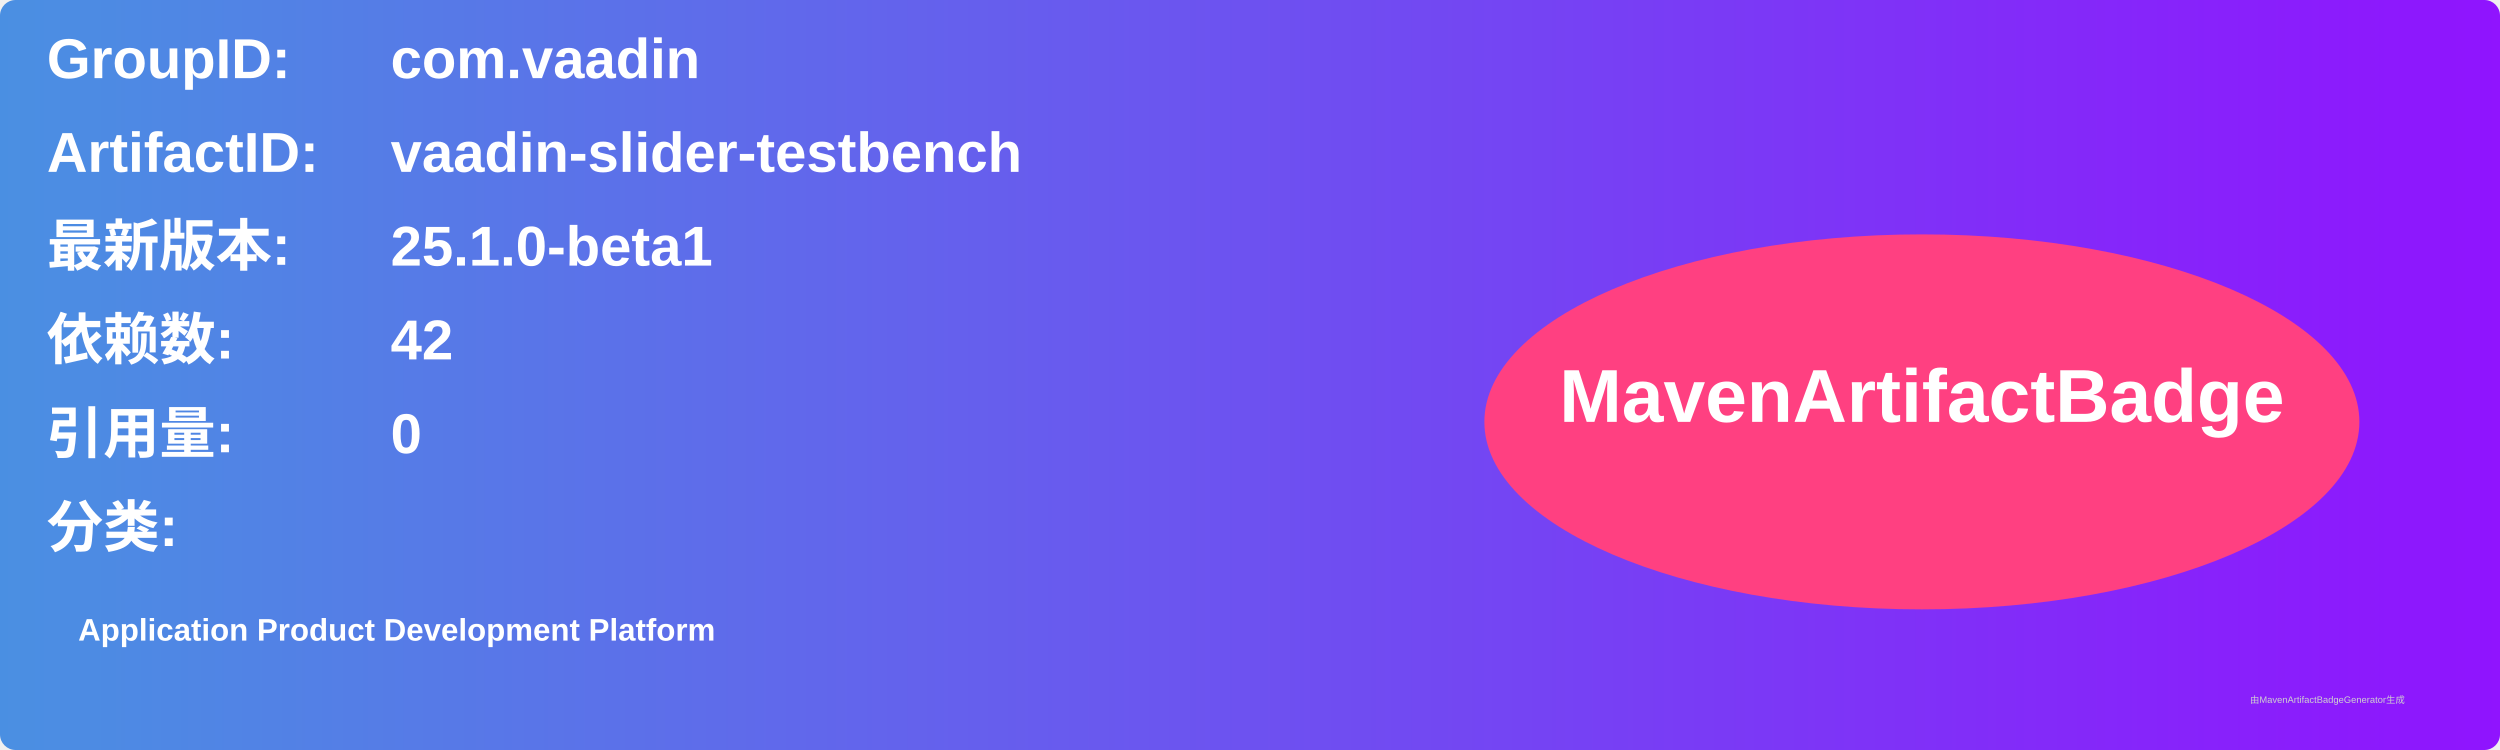
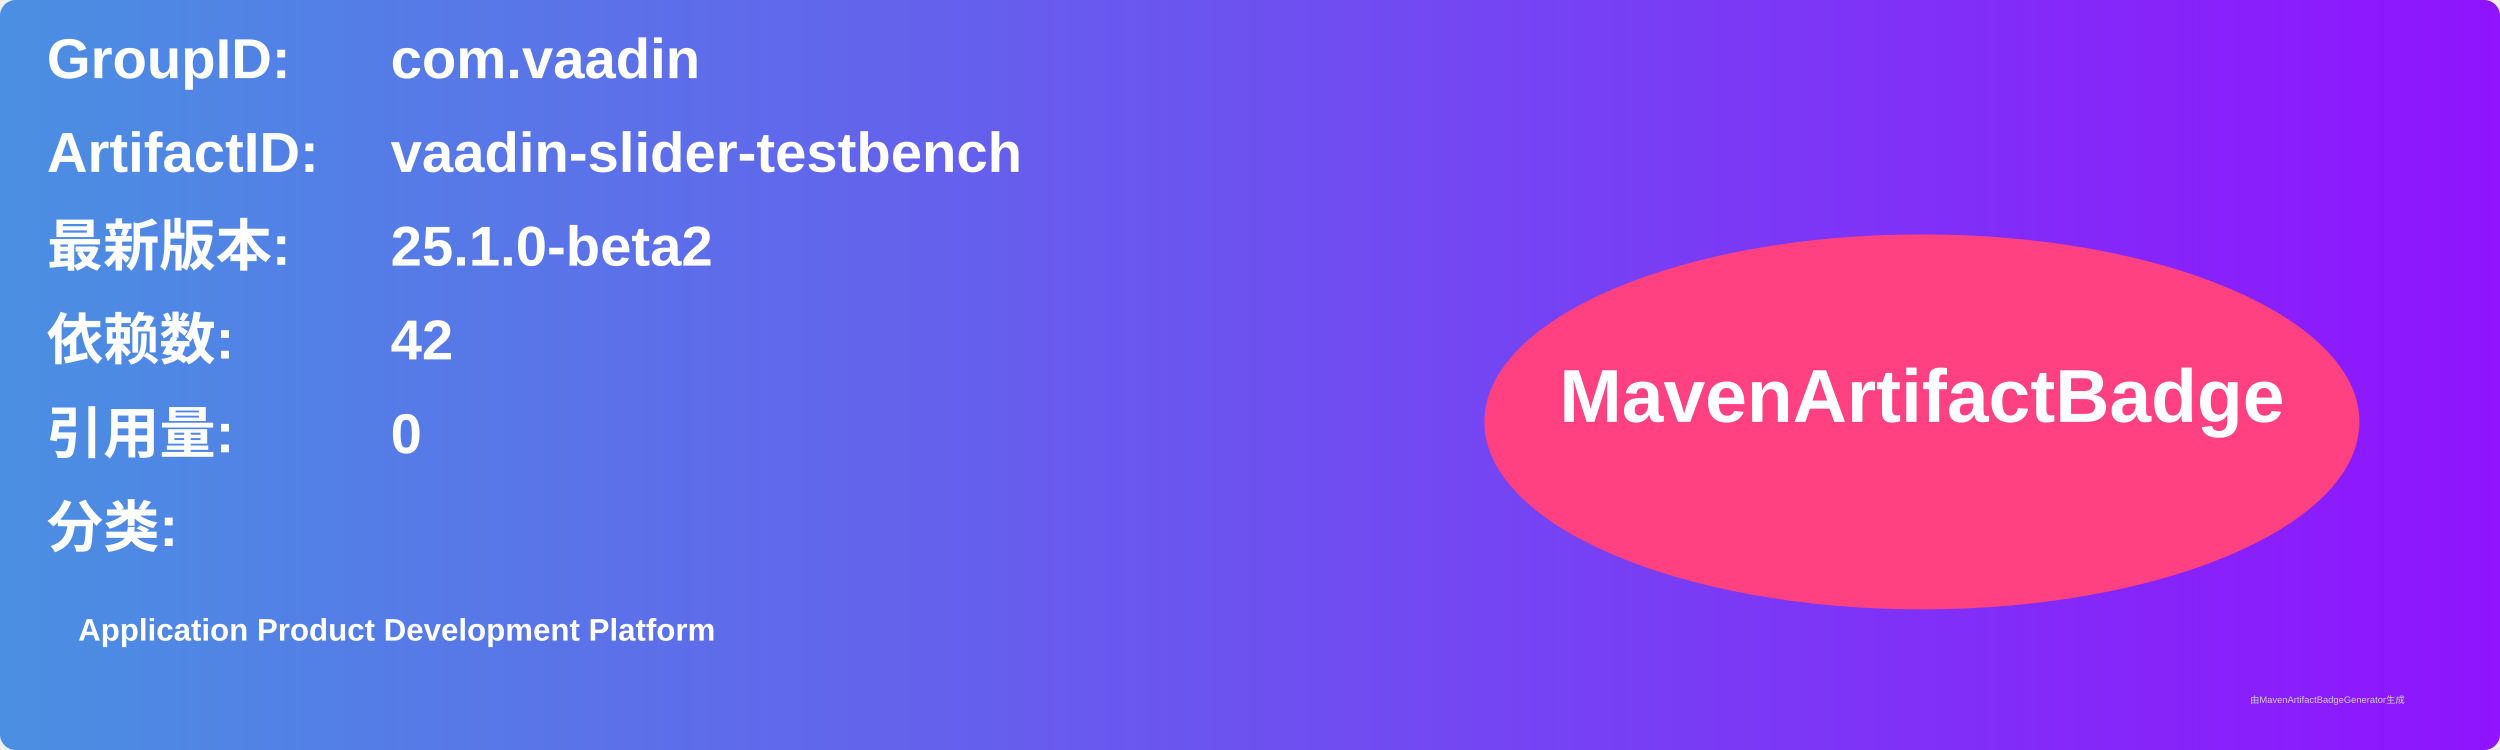
<svg xmlns="http://www.w3.org/2000/svg" width="800" height="240" viewBox="0 0 800 240">
  <linearGradient id="grad" x1="0%" y1="0%" x2="100%" y2="0%">
    <stop offset="0%" stop-color="#4a90e2" />
    <stop offset="100%" stop-color="#9013fe" />
  </linearGradient>
  <rect width="100%" height="100%" rx="5" ry="5" fill="url(#grad)" />
  <g transform="translate(15, 15)">
    <text x="0" y="10" font-family="Arial" font-size="18" fill="white" font-weight="bold" width="260">GroupID:</text>
    <text x="110" y="10" font-family="Arial" font-size="18" fill="white" font-weight="bold" width="460">com.vaadin</text>
    <text x="0" y="40" font-family="Arial" font-size="18" fill="white" font-weight="bold" width="260">ArtifactID:</text>
    <text x="110" y="40" font-family="Arial" font-size="18" fill="white" font-weight="bold" width="460">vaadin-slider-testbench</text>
    <text x="0" y="70" font-family="Arial" font-size="18" fill="white" font-weight="bold">最新版本:</text>
    <text x="110" y="70" font-family="Arial" font-size="18" fill="white" font-weight="bold">
-       <tspan font-weight="bold">25.1.0-beta1</tspan>
+       <tspan font-weight="bold">25.1.0-beta2</tspan>
    </text>
    <text x="0" y="100" font-family="Arial" font-size="18" fill="white" font-weight="bold">依赖数: </text>
    <text x="110" y="100" font-family="Arial" font-size="18" fill="white">
      <tspan font-weight="bold">42</tspan>
    </text>
    <text x="0" y="130" font-family="Arial" font-size="18" fill="white" font-weight="bold">引用量: </text>
    <text x="110" y="130" font-family="Arial" font-size="18" fill="white">
      <tspan font-weight="bold">0</tspan>
    </text>
    <text x="0" y="160" font-family="Arial" font-size="18" fill="white" font-weight="bold">分类:</text>
    <text x="10" y="190" font-family="Arial" font-size="10" fill="white">
      <tspan font-weight="bold">Application Product Development Platform</tspan>
    </text>
    <ellipse cx="600" cy="120" rx="140" ry="60" fill="#ff4081" />
    <text x="600" y="120" text-anchor="middle" font-family="Arial" font-size="24" fill="white" font-weight="bold">MavenArtifactBadge</text>
  </g>
  <text x="720" y="225" font-family="Arial" font-size="3" fill="#d0d0d0">由MavenArtifactBadgeGenerator生成</text>
</svg>
